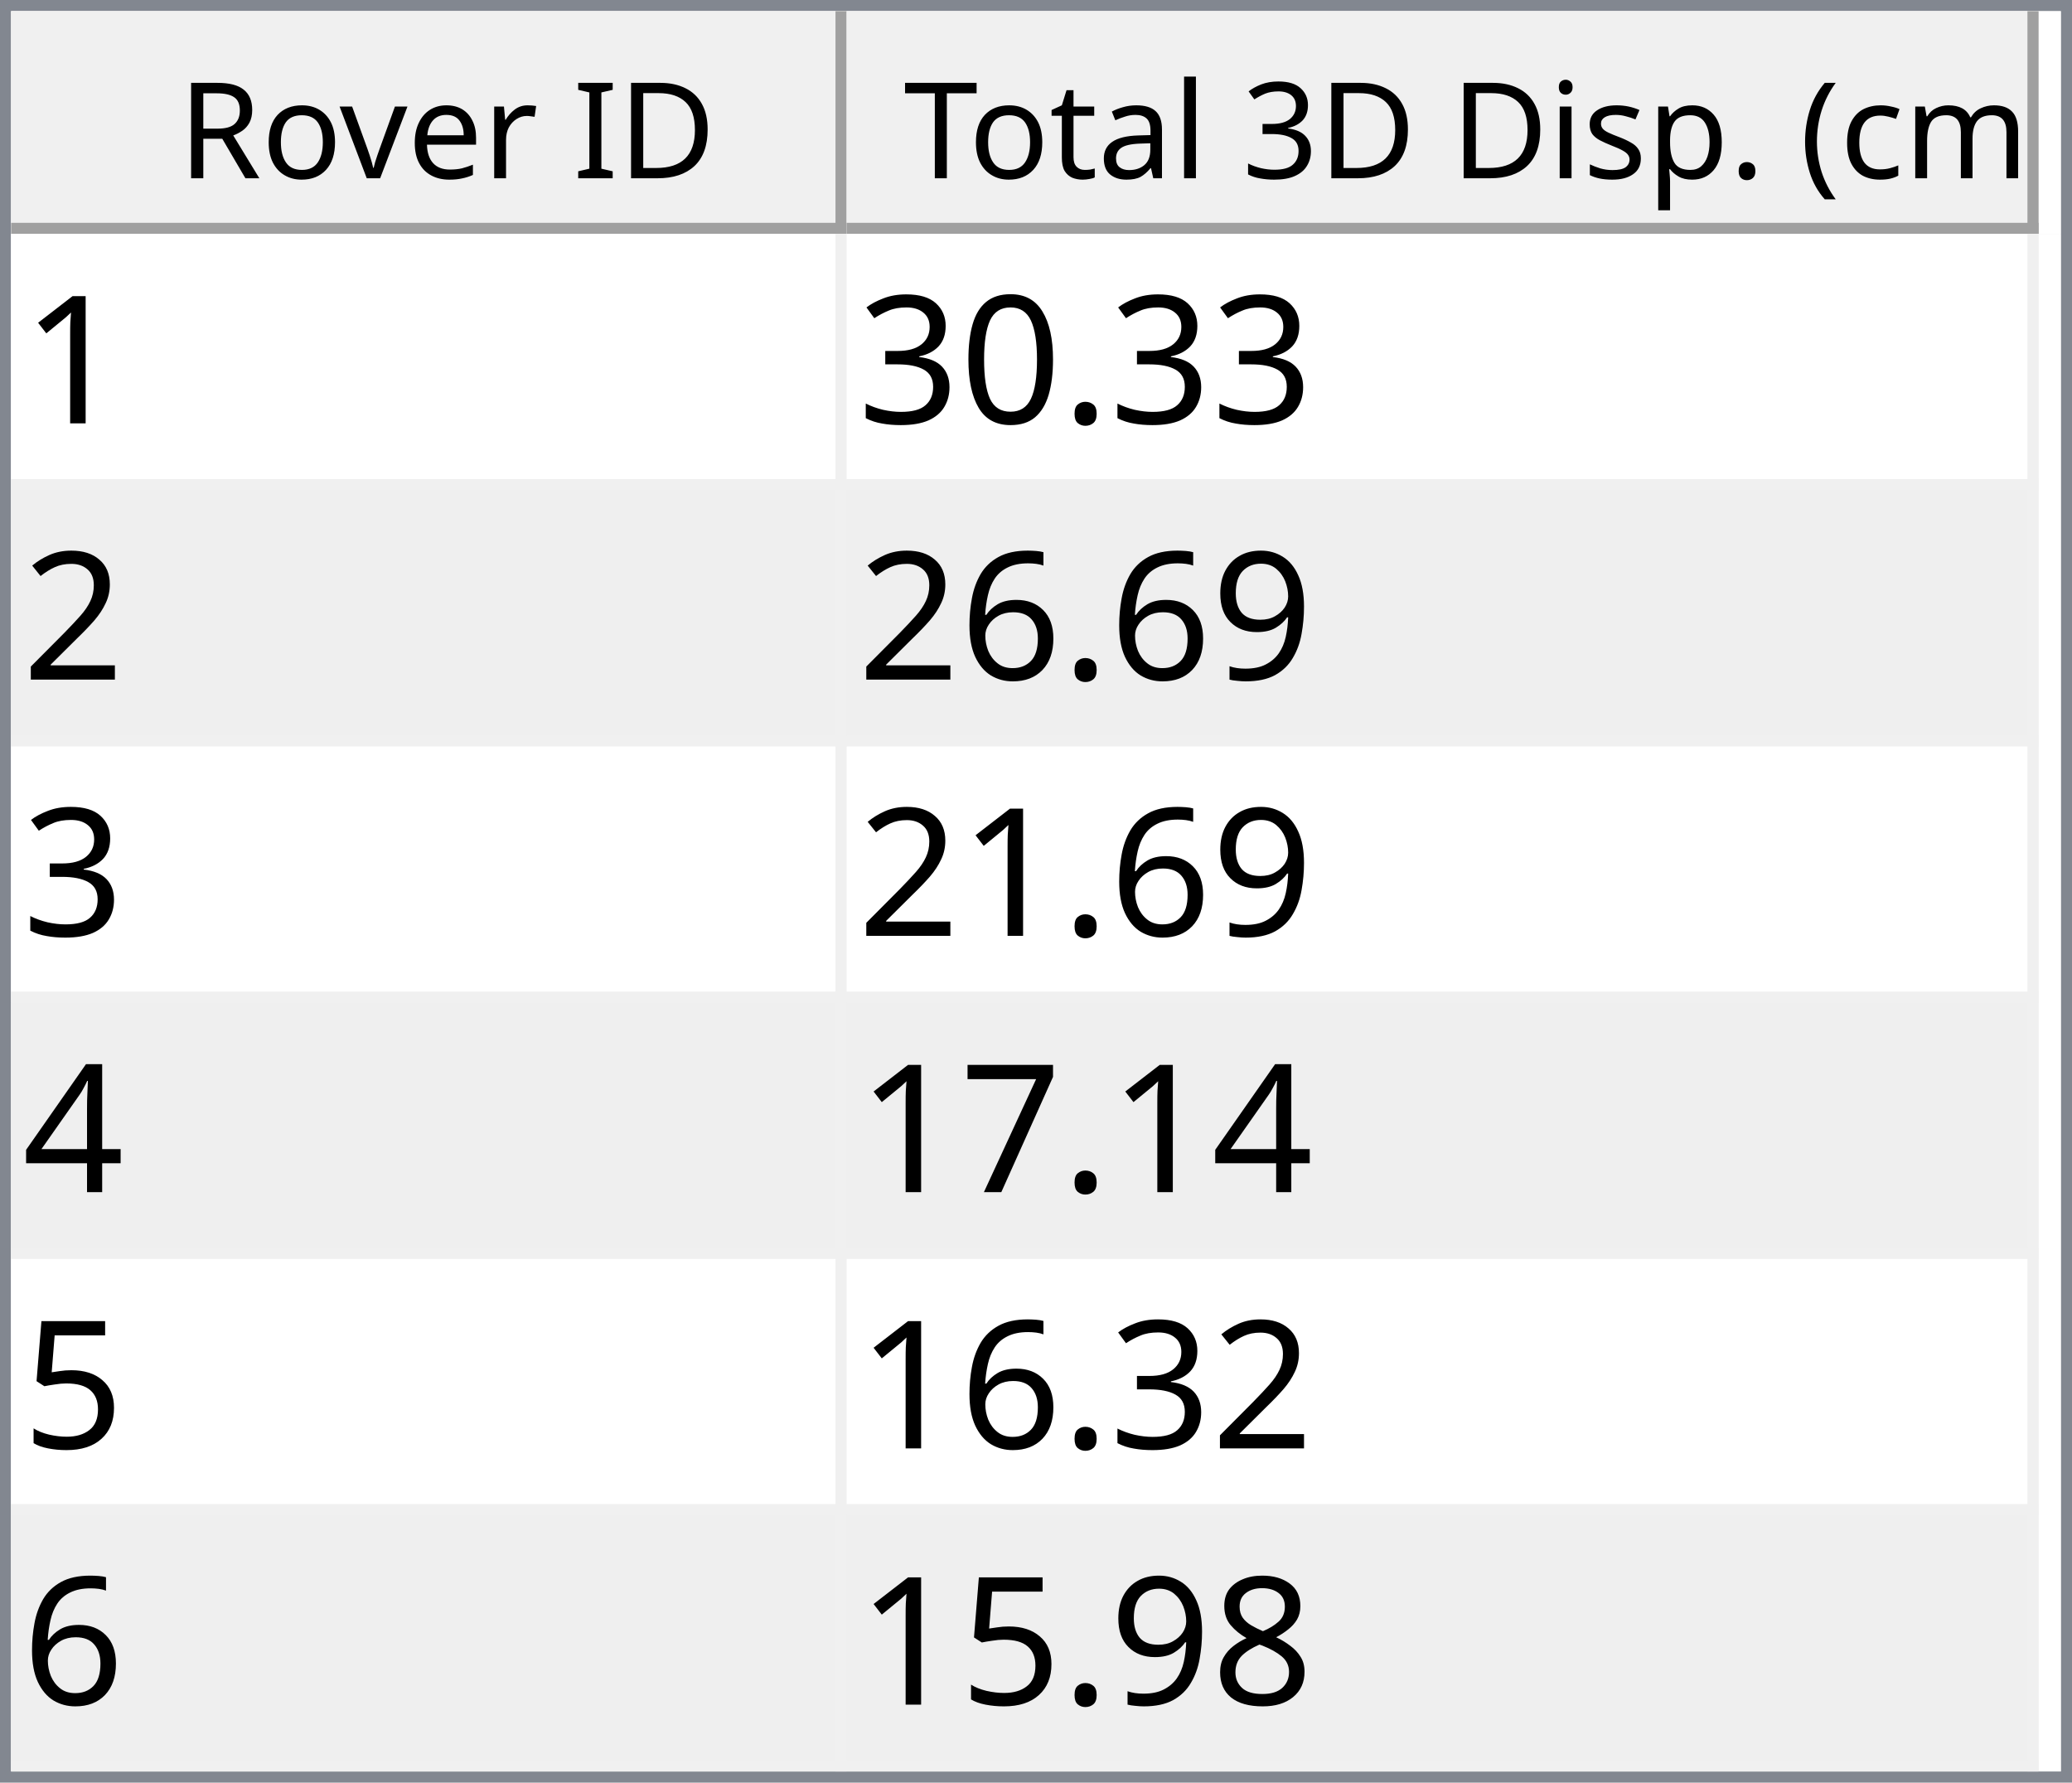
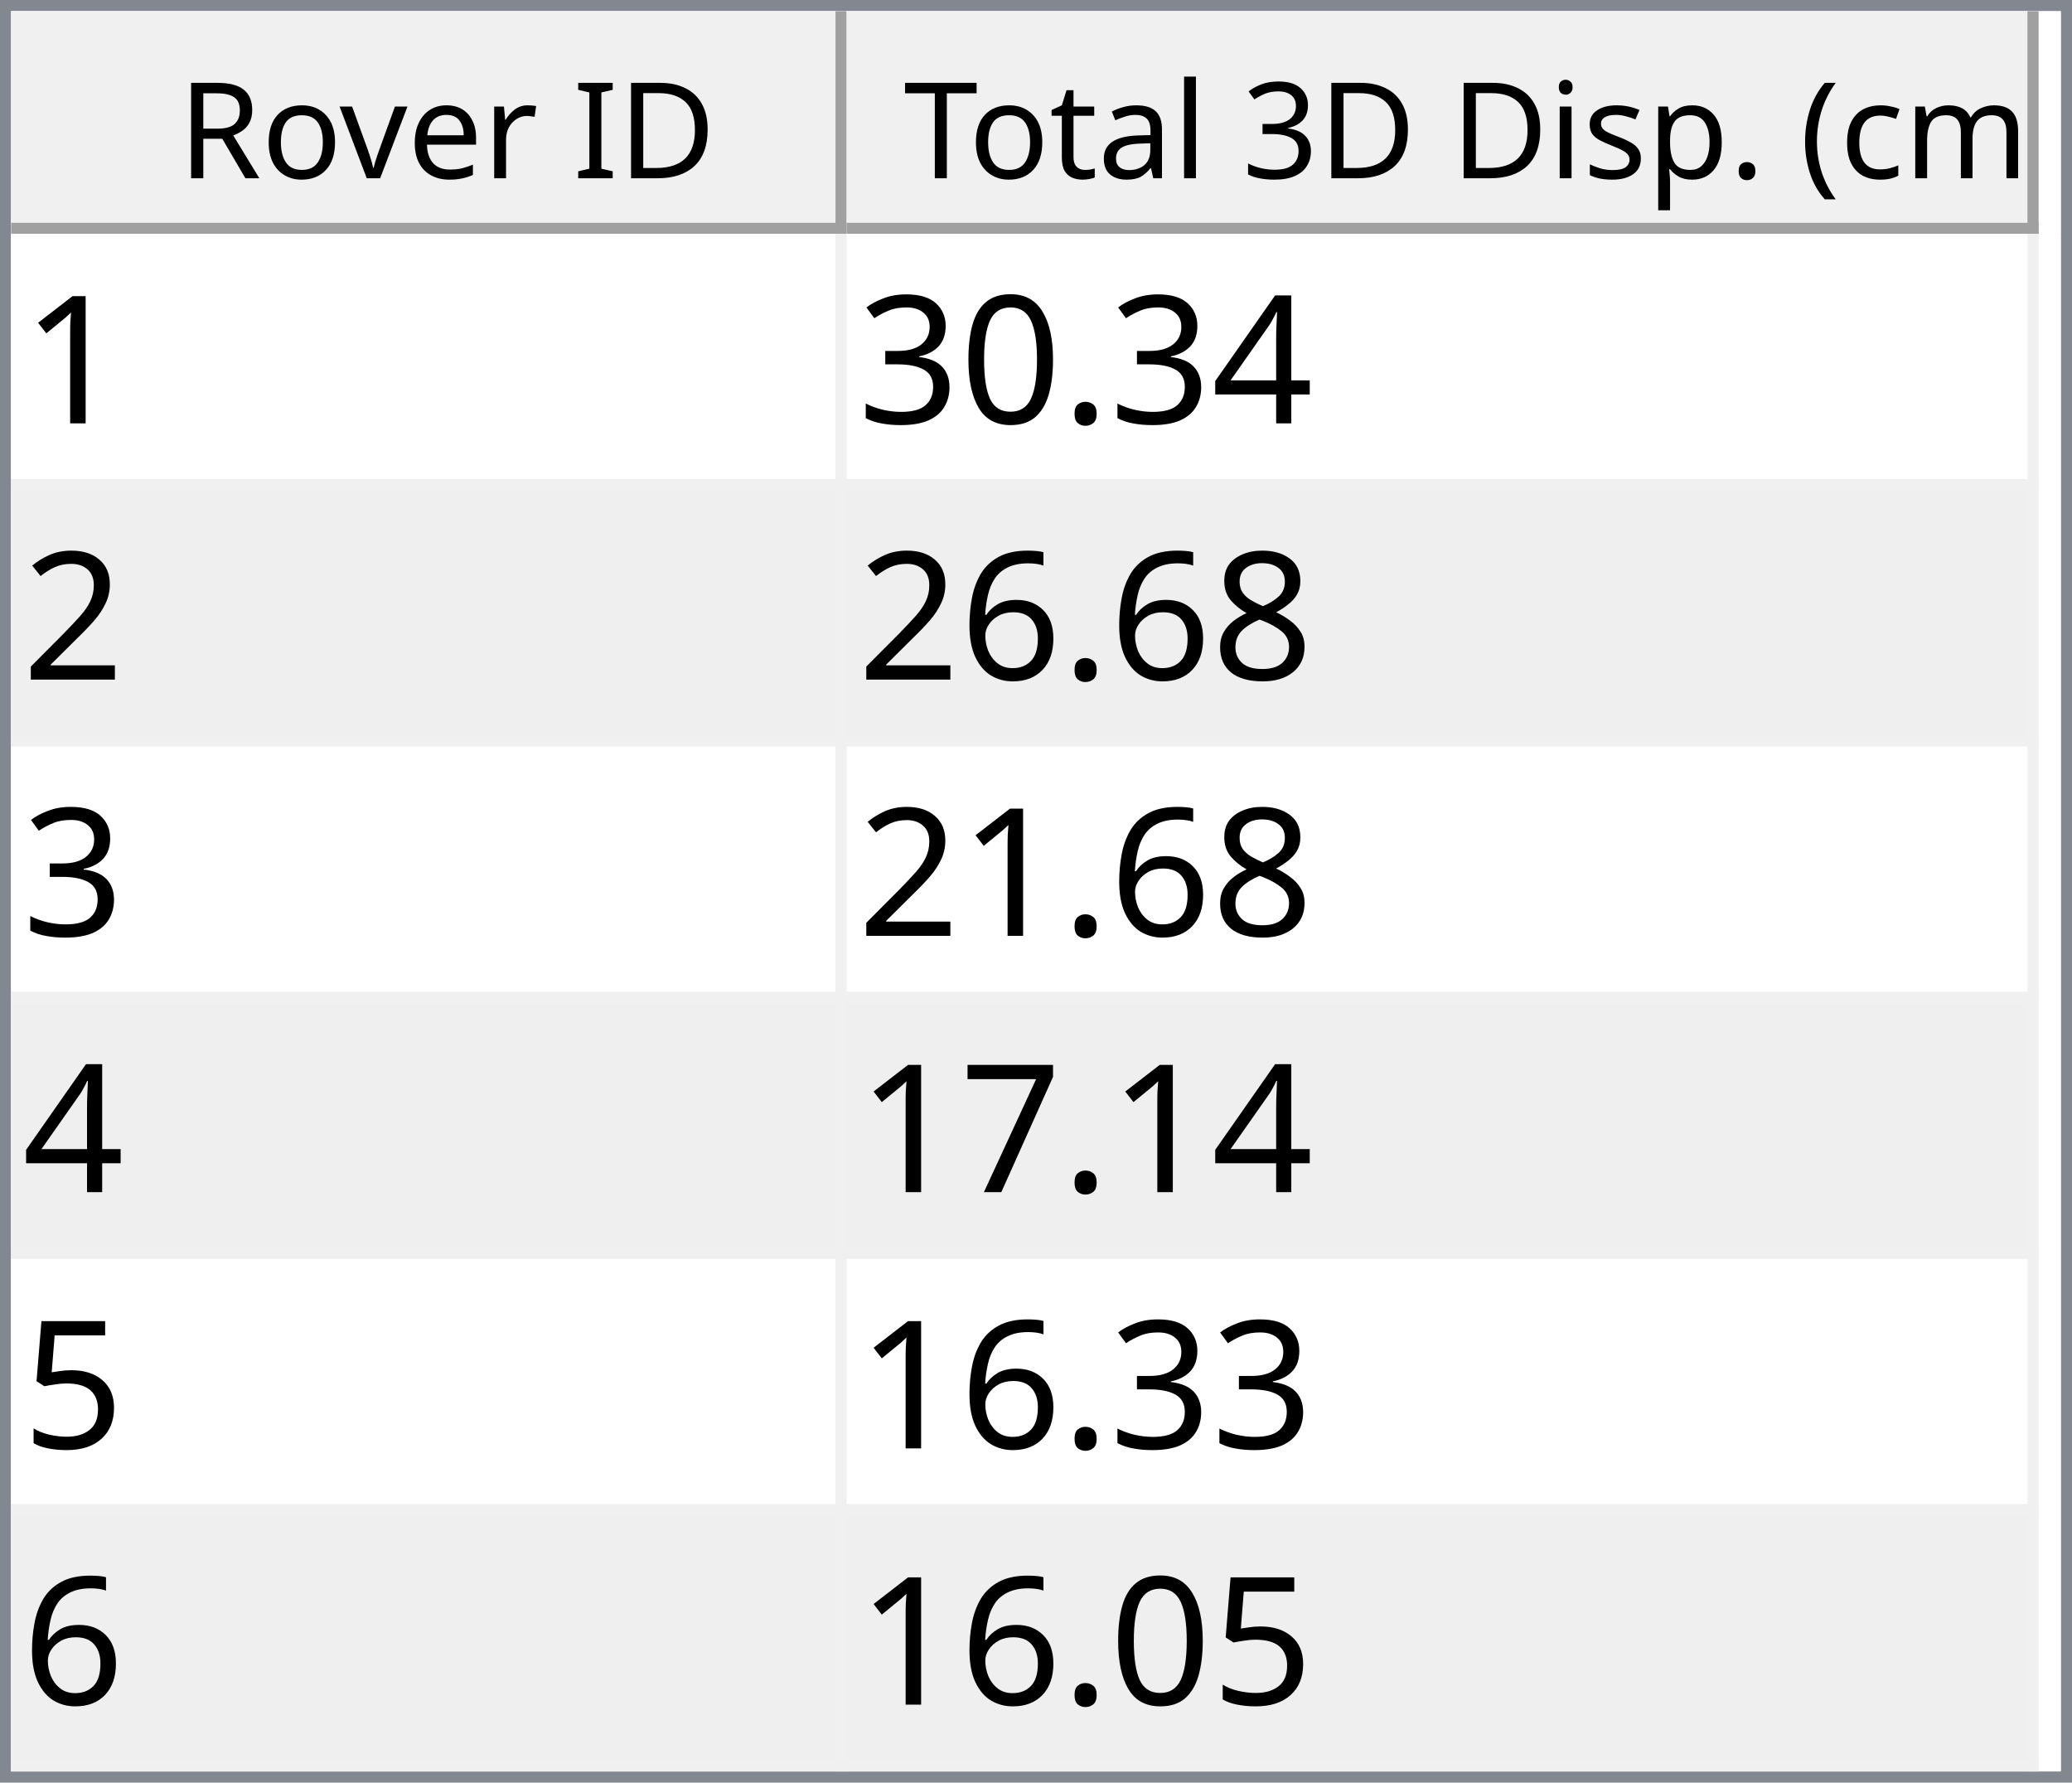
<svg xmlns="http://www.w3.org/2000/svg" style="fill-opacity:1; color-rendering:auto; color-interpolation:auto; text-rendering:auto; stroke:black; stroke-linecap:square; stroke-miterlimit:10; shape-rendering:auto; stroke-opacity:1; fill:black; stroke-dasharray:none; font-weight:normal; stroke-width:1; font-family:'Dialog'; font-style:normal; stroke-linejoin:miter; font-size:12px; stroke-dashoffset:0; image-rendering:auto;" width="186" height="160">
  <defs id="genericDefs" />
  <g>
    <defs id="defs1">
      <clipPath clipPathUnits="userSpaceOnUse" id="clipPath1">
        <path d="M0 0 L186 0 L186 160 L0 160 L0 0 Z" />
      </clipPath>
      <clipPath clipPathUnits="userSpaceOnUse" id="clipPath2">
        <path d="M0 0 L0 160 L186 160 L186 0 Z" />
      </clipPath>
      <clipPath clipPathUnits="userSpaceOnUse" id="clipPath3">
        <path d="M0 0 L0 20 L184 20 L184 0 Z" />
      </clipPath>
      <clipPath clipPathUnits="userSpaceOnUse" id="clipPath4">
        <path d="M0 0 L0 20 L75 20 L75 0 Z" />
      </clipPath>
      <clipPath clipPathUnits="userSpaceOnUse" id="clipPath5">
        <path d="M1 1 L1 19 L74 19 L74 1 Z" />
      </clipPath>
      <clipPath clipPathUnits="userSpaceOnUse" id="clipPath6">
        <path d="M0 0 L0 18 L73 18 L73 0 Z" />
      </clipPath>
      <clipPath clipPathUnits="userSpaceOnUse" id="clipPath7">
        <path d="M-0.5 -0.5 L-0.5 19.5 L74.5 19.5 L74.5 -0.5 Z" />
      </clipPath>
      <clipPath clipPathUnits="userSpaceOnUse" id="clipPath8">
        <path d="M0 0 L0 20 L107 20 L107 0 Z" />
      </clipPath>
      <clipPath clipPathUnits="userSpaceOnUse" id="clipPath9">
        <path d="M1 1 L1 19 L106 19 L106 1 Z" />
      </clipPath>
      <clipPath clipPathUnits="userSpaceOnUse" id="clipPath10">
        <path d="M0 0 L0 18 L105 18 L105 0 Z" />
      </clipPath>
      <clipPath clipPathUnits="userSpaceOnUse" id="clipPath11">
        <path d="M-0.5 -0.5 L-0.5 19.5 L106.5 19.5 L106.5 -0.5 Z" />
      </clipPath>
      <clipPath clipPathUnits="userSpaceOnUse" id="clipPath12">
        <path d="M0 0 L0 138 L184 138 L184 0 Z" />
      </clipPath>
      <clipPath clipPathUnits="userSpaceOnUse" id="clipPath13">
        <path d="M0 0 L0 138 L182 138 L182 0 Z" />
      </clipPath>
      <clipPath clipPathUnits="userSpaceOnUse" id="clipPath14">
        <path d="M-0.5 -0.5 L-0.5 137.5 L181.5 137.5 L181.5 -0.5 Z" />
      </clipPath>
      <clipPath clipPathUnits="userSpaceOnUse" id="clipPath15">
        <path d="M0 0 L0 22 L74 22 L74 0 Z" />
      </clipPath>
      <clipPath clipPathUnits="userSpaceOnUse" id="clipPath16">
        <path d="M0 0 L0 22 L106 22 L106 0 Z" />
      </clipPath>
      <font horiz-adv-x="64.551" id="font1">
        <font-face ascent="107.91" descent="25.098" units-per-em="100" style="font-style:normal; font-family:Segoe UI; font-weight:normal;" />
        <missing-glyph horiz-adv-x="64.551" d="M8.109 0 L8.109 68.266 L56.453 68.266 L56.453 0 L8.109 0 ZM15.328 7.234 L49.219 7.234 L49.219 61.031 L15.328 61.031 L15.328 7.234 Z" />
        <glyph unicode="D" horiz-adv-x="70.117" d="M9.188 0 L9.188 70.016 L28.516 70.016 Q65.531 70.016 65.531 35.891 Q65.531 19.672 55.25 9.836 Q44.969 0 27.734 0 L9.188 0 ZM17.391 62.594 L17.391 7.422 L27.828 7.422 Q41.609 7.422 49.273 14.797 Q56.938 22.172 56.938 35.688 Q56.938 62.594 28.328 62.594 L17.391 62.594 Z" />
        <glyph unicode="I" horiz-adv-x="26.611" d="M17.391 0 L9.188 0 L9.188 70.016 L17.391 70.016 L17.391 0 Z" />
        <glyph unicode=" " horiz-adv-x="27.393" d="" />
        <glyph unicode="r" horiz-adv-x="34.766" d="M34.188 41.891 Q32.078 43.5 28.125 43.5 Q23 43.5 19.555 38.672 Q16.109 33.844 16.109 25.484 L16.109 0 L8.109 0 L8.109 50 L16.109 50 L16.109 39.703 L16.312 39.703 Q18.016 44.969 21.531 47.922 Q25.047 50.875 29.391 50.875 Q32.516 50.875 34.188 50.203 L34.188 41.891 Z" />
        <glyph unicode="e" horiz-adv-x="52.295" d="M48.297 23 L12.984 23 Q13.188 14.656 17.484 10.109 Q21.781 5.562 29.297 5.562 Q37.75 5.562 44.828 11.141 L44.828 3.609 Q38.234 -1.172 27.391 -1.172 Q16.797 -1.172 10.742 5.641 Q4.688 12.453 4.688 24.812 Q4.688 36.469 11.305 43.82 Q17.922 51.172 27.734 51.172 Q37.547 51.172 42.922 44.828 Q48.297 38.484 48.297 27.203 L48.297 23 ZM40.094 29.781 Q40.047 36.719 36.75 40.578 Q33.453 44.438 27.594 44.438 Q21.922 44.438 17.969 40.383 Q14.016 36.328 13.094 29.781 L40.094 29.781 Z" />
        <glyph unicode="v" horiz-adv-x="47.9" d="M47.406 50 L27.484 0 L19.625 0 L0.688 50 L9.469 50 L22.172 13.672 Q23.578 9.672 23.922 6.688 L24.125 6.688 Q24.609 10.453 25.688 13.484 L38.969 50 L47.406 50 Z" />
        <glyph unicode="o" horiz-adv-x="58.594" d="M29 -1.172 Q17.922 -1.172 11.305 5.836 Q4.688 12.844 4.688 24.422 Q4.688 37.016 11.57 44.094 Q18.453 51.172 30.172 51.172 Q41.359 51.172 47.633 44.289 Q53.906 37.406 53.906 25.203 Q53.906 13.234 47.141 6.031 Q40.375 -1.172 29 -1.172 ZM29.594 44.438 Q21.875 44.438 17.383 39.188 Q12.891 33.938 12.891 24.703 Q12.891 15.828 17.43 10.695 Q21.969 5.562 29.594 5.562 Q37.359 5.562 41.531 10.594 Q45.703 15.625 45.703 24.906 Q45.703 34.281 41.531 39.359 Q37.359 44.438 29.594 44.438 Z" />
        <glyph unicode="R" horiz-adv-x="59.814" d="M59.375 0 L49.609 0 L37.891 19.625 Q36.281 22.359 34.766 24.289 Q33.25 26.219 31.664 27.438 Q30.078 28.656 28.25 29.219 Q26.422 29.781 24.125 29.781 L17.391 29.781 L17.391 0 L9.188 0 L9.188 70.016 L30.078 70.016 Q34.672 70.016 38.555 68.867 Q42.438 67.719 45.289 65.375 Q48.141 63.031 49.758 59.547 Q51.375 56.062 51.375 51.375 Q51.375 47.703 50.273 44.656 Q49.172 41.609 47.148 39.211 Q45.125 36.812 42.266 35.133 Q39.406 33.453 35.844 32.516 L35.844 32.328 Q37.594 31.547 38.891 30.547 Q40.188 29.547 41.359 28.18 Q42.531 26.812 43.68 25.078 Q44.828 23.344 46.234 21.047 L59.375 0 ZM17.391 62.594 L17.391 37.203 L28.516 37.203 Q31.594 37.203 34.203 38.133 Q36.812 39.062 38.719 40.797 Q40.625 42.531 41.703 45.047 Q42.781 47.562 42.781 50.688 Q42.781 56.297 39.141 59.445 Q35.5 62.594 28.609 62.594 L17.391 62.594 Z" />
        <glyph unicode=")" horiz-adv-x="30.176" d="M8.297 -15.922 L1.172 -15.922 Q16.406 2.344 16.406 26.812 Q16.406 51.469 1.078 70.016 L8.297 70.016 Q23.531 52.156 23.531 26.703 Q23.531 1.375 8.297 -15.922 Z" />
        <glyph unicode="m" horiz-adv-x="86.133" d="M79.109 0 L71.094 0 L71.094 28.719 Q71.094 37.016 68.531 40.727 Q65.969 44.438 59.906 44.438 Q54.781 44.438 51.195 39.75 Q47.609 35.062 47.609 28.516 L47.609 0 L39.594 0 L39.594 29.688 Q39.594 44.438 28.219 44.438 Q22.953 44.438 19.531 40.016 Q16.109 35.594 16.109 28.516 L16.109 0 L8.109 0 L8.109 50 L16.109 50 L16.109 42.094 L16.312 42.094 Q21.625 51.172 31.844 51.172 Q36.969 51.172 40.773 48.312 Q44.578 45.453 46 40.828 Q51.562 51.172 62.594 51.172 Q79.109 51.172 79.109 30.812 L79.109 0 Z" />
        <glyph unicode="c" horiz-adv-x="46.191" d="M42.188 2.297 Q36.422 -1.172 28.516 -1.172 Q17.828 -1.172 11.258 5.789 Q4.688 12.75 4.688 23.828 Q4.688 36.188 11.766 43.68 Q18.844 51.172 30.672 51.172 Q37.25 51.172 42.281 48.734 L42.281 40.531 Q36.719 44.438 30.375 44.438 Q22.703 44.438 17.797 38.945 Q12.891 33.453 12.891 24.516 Q12.891 15.719 17.508 10.641 Q22.125 5.562 29.891 5.562 Q36.422 5.562 42.188 9.906 L42.188 2.297 Z" />
        <glyph unicode="(" horiz-adv-x="30.176" d="M29.109 -15.922 L21.969 -15.922 Q6.844 1.375 6.844 26.703 Q6.844 52.156 21.969 70.016 L29.203 70.016 Q13.875 51.469 13.875 26.812 Q13.875 2.344 29.109 -15.922 Z" />
        <glyph unicode="." horiz-adv-x="21.68" d="M10.891 -1.078 Q8.641 -1.078 7.055 0.539 Q5.469 2.156 5.469 4.391 Q5.469 6.641 7.055 8.273 Q8.641 9.906 10.891 9.906 Q13.188 9.906 14.797 8.273 Q16.406 6.641 16.406 4.391 Q16.406 2.156 14.797 0.539 Q13.188 -1.078 10.891 -1.078 Z" />
        <glyph unicode="p" horiz-adv-x="58.789" d="M16.312 7.234 L16.109 7.234 L16.109 -23 L8.109 -23 L8.109 50 L16.109 50 L16.109 41.219 L16.312 41.219 Q22.219 51.172 33.594 51.172 Q43.266 51.172 48.688 44.461 Q54.109 37.75 54.109 26.469 Q54.109 13.922 48 6.375 Q41.891 -1.172 31.297 -1.172 Q21.578 -1.172 16.312 7.234 ZM16.109 27.391 L16.109 20.406 Q16.109 14.203 20.141 9.883 Q24.172 5.562 30.375 5.562 Q37.641 5.562 41.773 11.133 Q45.906 16.703 45.906 26.609 Q45.906 34.969 42.047 39.703 Q38.188 44.438 31.594 44.438 Q24.609 44.438 20.359 39.578 Q16.109 34.719 16.109 27.391 Z" />
        <glyph unicode="s" horiz-adv-x="42.432" d="M5.078 1.812 L5.078 10.406 Q11.625 5.562 19.484 5.562 Q30.031 5.562 30.031 12.594 Q30.031 14.594 29.125 15.992 Q28.219 17.391 26.68 18.461 Q25.141 19.531 23.07 20.383 Q21 21.234 18.609 22.172 Q15.281 23.484 12.766 24.828 Q10.25 26.172 8.57 27.859 Q6.891 29.547 6.031 31.695 Q5.172 33.844 5.172 36.719 Q5.172 40.234 6.789 42.945 Q8.406 45.656 11.086 47.484 Q13.766 49.312 17.211 50.242 Q20.656 51.172 24.312 51.172 Q30.812 51.172 35.938 48.922 L35.938 40.828 Q30.422 44.438 23.25 44.438 Q21 44.438 19.195 43.922 Q17.391 43.406 16.094 42.477 Q14.797 41.547 14.086 40.258 Q13.375 38.969 13.375 37.406 Q13.375 35.453 14.086 34.133 Q14.797 32.812 16.164 31.789 Q17.531 30.766 19.484 29.938 Q21.438 29.109 23.922 28.125 Q27.25 26.859 29.883 25.516 Q32.516 24.172 34.375 22.484 Q36.234 20.797 37.234 18.602 Q38.234 16.406 38.234 13.375 Q38.234 9.672 36.602 6.938 Q34.969 4.203 32.234 2.398 Q29.5 0.594 25.93 -0.289 Q22.359 -1.172 18.453 -1.172 Q10.75 -1.172 5.078 1.812 Z" />
        <glyph unicode="i" horiz-adv-x="24.219" d="M12.203 62.703 Q10.062 62.703 8.547 64.164 Q7.031 65.625 7.031 67.875 Q7.031 70.125 8.547 71.609 Q10.062 73.094 12.203 73.094 Q14.406 73.094 15.945 71.609 Q17.484 70.125 17.484 67.875 Q17.484 65.719 15.945 64.211 Q14.406 62.703 12.203 62.703 ZM16.109 0 L8.109 0 L8.109 50 L16.109 50 L16.109 0 Z" />
        <glyph unicode="3" horiz-adv-x="53.906" d="M46.531 19.828 Q46.531 15.094 44.75 11.211 Q42.969 7.328 39.719 4.57 Q36.469 1.812 31.93 0.297 Q27.391 -1.219 21.922 -1.219 Q11.922 -1.219 6 2.594 L6 11.188 Q13.094 5.609 22.219 5.609 Q25.875 5.609 28.828 6.539 Q31.781 7.469 33.906 9.227 Q36.031 10.984 37.18 13.477 Q38.328 15.969 38.328 19.094 Q38.328 32.812 18.797 32.812 L12.984 32.812 L12.984 39.594 L18.5 39.594 Q35.797 39.594 35.797 52.484 Q35.797 64.406 22.609 64.406 Q15.188 64.406 8.688 59.422 L8.688 67.188 Q15.375 71.188 24.609 71.188 Q29 71.188 32.57 69.969 Q36.141 68.75 38.68 66.555 Q41.219 64.359 42.609 61.281 Q44 58.203 44 54.5 Q44 40.672 30.031 36.719 L30.031 36.531 Q33.594 36.141 36.625 34.797 Q39.656 33.453 41.852 31.305 Q44.047 29.156 45.289 26.25 Q46.531 23.344 46.531 19.828 Z" />
        <glyph unicode="l" horiz-adv-x="24.219" d="M16.109 0 L8.109 0 L8.109 74.031 L16.109 74.031 L16.109 0 Z" />
        <glyph unicode="a" horiz-adv-x="50.879" d="M43.891 0 L35.891 0 L35.891 7.812 L35.688 7.812 Q30.469 -1.172 20.312 -1.172 Q12.844 -1.172 8.617 2.781 Q4.391 6.734 4.391 13.281 Q4.391 27.297 20.906 29.594 L35.891 31.688 Q35.891 44.438 25.594 44.438 Q16.547 44.438 9.281 38.281 L9.281 46.484 Q16.656 51.172 26.266 51.172 Q43.891 51.172 43.891 32.516 L43.891 0 ZM35.891 25.297 L23.828 23.641 Q18.266 22.859 15.43 20.875 Q12.594 18.891 12.594 13.875 Q12.594 10.203 15.211 7.883 Q17.828 5.562 22.172 5.562 Q28.125 5.562 32.008 9.742 Q35.891 13.922 35.891 20.312 L35.891 25.297 Z" />
        <glyph unicode="t" horiz-adv-x="33.887" d="M31.297 0.484 Q28.469 -1.078 23.828 -1.078 Q10.688 -1.078 10.688 13.578 L10.688 43.172 L2.094 43.172 L2.094 50 L10.688 50 L10.688 62.203 L18.703 64.797 L18.703 50 L31.297 50 L31.297 43.172 L18.703 43.172 L18.703 14.984 Q18.703 9.969 20.414 7.82 Q22.125 5.672 26.078 5.672 Q29.109 5.672 31.297 7.328 L31.297 0.484 Z" />
        <glyph unicode="T" horiz-adv-x="52.393" d="M50.594 62.594 L30.375 62.594 L30.375 0 L22.172 0 L22.172 62.594 L2 62.594 L2 70.016 L50.594 70.016 L50.594 62.594 Z" />
      </font>
      <font horiz-adv-x="75.0" id="font2">
        <font-face ascent="100.537" descent="21.973" units-per-em="100" style="font-style:normal; font-family:sans-serif; font-weight:normal;" />
        <missing-glyph horiz-adv-x="75.0" d="M12.5 0 L12.5 62.5 L62.5 62.5 L62.5 0 L12.5 0 ZM14.062 1.562 L60.938 1.562 L60.938 60.938 L14.062 60.938 L14.062 1.562 Z" />
        <glyph unicode="1" horiz-adv-x="55.615" d="M37.25 0 L28.469 0 L28.469 56 Q25.297 52.984 20.141 49.953 Q14.984 46.922 10.891 45.406 L10.891 53.906 Q18.266 57.375 23.781 62.305 Q29.297 67.234 31.594 71.875 L37.25 71.875 L37.25 0 Z" />
+         <glyph unicode="4" horiz-adv-x="55.615" d="M32.328 0 L32.328 17.141 L1.266 17.141 L1.266 25.203 L33.938 71.578 L41.109 71.578 L41.109 25.203 L50.781 25.203 L50.781 17.141 L41.109 17.141 L41.109 0 L32.328 0 ZM32.328 25.203 L32.328 57.469 L9.906 25.203 L32.328 25.203 Z" />
        <glyph unicode="." horiz-adv-x="27.783" d="M9.078 0 L9.078 10.016 L19.094 10.016 L19.094 0 L9.078 0 Z" />
        <glyph unicode="0" horiz-adv-x="55.615" d="M4.156 35.297 Q4.156 48 6.766 55.742 Q9.375 63.484 14.523 67.68 Q19.672 71.875 27.484 71.875 Q33.25 71.875 37.594 69.555 Q41.938 67.234 44.773 62.867 Q47.609 58.5 49.219 52.227 Q50.828 45.953 50.828 35.297 Q50.828 22.703 48.242 14.969 Q45.656 7.234 40.508 3.008 Q35.359 -1.219 27.484 -1.219 Q17.141 -1.219 11.234 6.203 Q4.156 15.141 4.156 35.297 ZM13.188 35.297 Q13.188 17.672 17.312 11.836 Q21.438 6 27.484 6 Q33.547 6 37.672 11.859 Q41.797 17.719 41.797 35.297 Q41.797 52.984 37.672 58.789 Q33.547 64.594 27.391 64.594 Q21.344 64.594 17.719 59.469 Q13.188 52.938 13.188 35.297 Z" />
        <glyph unicode="3" horiz-adv-x="55.615" d="M4.203 18.891 L12.984 20.062 Q14.5 12.594 18.141 9.297 Q21.781 6 27 6 Q33.203 6 37.477 10.297 Q41.75 14.594 41.75 20.953 Q41.75 27 37.797 30.93 Q33.844 34.859 27.734 34.859 Q25.25 34.859 21.531 33.891 L22.516 41.609 Q23.391 41.5 23.922 41.5 Q29.547 41.5 34.039 44.43 Q38.531 47.359 38.531 53.469 Q38.531 58.297 35.258 61.477 Q31.984 64.656 26.812 64.656 Q21.688 64.656 18.266 61.43 Q14.844 58.203 13.875 51.766 L5.078 53.328 Q6.688 62.156 12.398 67.016 Q18.109 71.875 26.609 71.875 Q32.469 71.875 37.398 69.359 Q42.328 66.844 44.945 62.5 Q47.562 58.156 47.562 53.266 Q47.562 48.641 45.07 44.828 Q42.578 41.016 37.703 38.766 Q44.047 37.312 47.562 32.695 Q51.078 28.078 51.078 21.141 Q51.078 11.766 44.242 5.25 Q37.406 -1.266 26.953 -1.266 Q17.531 -1.266 11.305 4.352 Q5.078 9.969 4.203 18.891 Z" />
        <glyph unicode="2" horiz-adv-x="55.615" d="M50.344 8.453 L50.344 0 L3.031 0 Q2.938 3.172 4.047 6.109 Q5.859 10.938 9.836 15.625 Q13.812 20.312 21.344 26.469 Q33.016 36.031 37.117 41.625 Q41.219 47.219 41.219 52.203 Q41.219 57.422 37.477 61.008 Q33.734 64.594 27.734 64.594 Q21.391 64.594 17.578 60.789 Q13.766 56.984 13.719 50.25 L4.688 51.172 Q5.609 61.281 11.664 66.578 Q17.719 71.875 27.938 71.875 Q38.234 71.875 44.242 66.164 Q50.25 60.453 50.25 52 Q50.25 47.703 48.492 43.555 Q46.734 39.406 42.656 34.812 Q38.578 30.219 29.109 22.219 Q21.188 15.578 18.945 13.211 Q16.703 10.844 15.234 8.453 L50.344 8.453 Z" />
-         <glyph unicode="9" horiz-adv-x="55.615" d="M5.469 16.547 L13.922 17.328 Q14.984 11.375 18.016 8.688 Q21.047 6 25.781 6 Q29.828 6 32.883 7.859 Q35.938 9.719 37.891 12.82 Q39.844 15.922 41.164 21.195 Q42.484 26.469 42.484 31.938 Q42.484 32.516 42.438 33.688 Q39.797 29.5 35.234 26.883 Q30.672 24.266 25.344 24.266 Q16.453 24.266 10.305 30.711 Q4.156 37.156 4.156 47.703 Q4.156 58.594 10.578 65.234 Q17 71.875 26.656 71.875 Q33.641 71.875 39.43 68.117 Q45.219 64.359 48.219 57.398 Q51.219 50.438 51.219 37.25 Q51.219 23.531 48.242 15.406 Q45.266 7.281 39.383 3.031 Q33.5 -1.219 25.594 -1.219 Q17.188 -1.219 11.867 3.445 Q6.547 8.109 5.469 16.547 ZM41.453 48.141 Q41.453 55.719 37.43 60.156 Q33.406 64.594 27.734 64.594 Q21.875 64.594 17.531 59.812 Q13.188 55.031 13.188 47.406 Q13.188 40.578 17.312 36.305 Q21.438 32.031 27.484 32.031 Q33.594 32.031 37.523 36.305 Q41.453 40.578 41.453 48.141 Z" />
+         <glyph unicode="8" horiz-adv-x="55.615" d="M17.672 38.812 Q12.203 40.828 9.57 44.539 Q6.938 48.25 6.938 53.422 Q6.938 61.234 12.555 66.555 Q18.172 71.875 27.484 71.875 Q36.859 71.875 42.578 66.43 Q48.297 60.984 48.297 53.172 Q48.297 48.188 45.68 44.508 Q43.062 40.828 37.75 38.812 Q44.344 36.672 47.781 31.883 Q51.219 27.094 51.219 20.453 Q51.219 11.281 44.727 5.031 Q38.234 -1.219 27.641 -1.219 Q17.047 -1.219 10.547 5.055 Q4.047 11.328 4.047 20.703 Q4.047 27.688 7.594 32.398 Q11.141 37.109 17.672 38.812 ZM15.922 53.719 Q15.922 48.641 19.195 45.414 Q22.469 42.188 27.688 42.188 Q32.766 42.188 36.016 45.383 Q39.266 48.578 39.266 53.219 Q39.266 58.062 35.914 61.359 Q32.562 64.656 27.594 64.656 Q22.562 64.656 19.242 61.43 Q15.922 58.203 15.922 53.719 ZM13.094 20.656 Q13.094 16.891 14.875 13.375 Q16.656 9.859 20.172 7.93 Q23.688 6 27.734 6 Q34.031 6 38.133 10.055 Q42.234 14.109 42.234 20.359 Q42.234 26.703 38.016 30.859 Q33.797 35.016 27.438 35.016 Q21.234 35.016 17.164 30.914 Q13.094 26.812 13.094 20.656 Z" />
        <glyph unicode="6" horiz-adv-x="55.615" d="M49.75 54.047 L41.016 53.375 Q39.844 58.547 37.703 60.891 Q34.125 64.656 28.906 64.656 Q24.703 64.656 21.531 62.312 Q17.391 59.281 14.992 53.469 Q12.594 47.656 12.5 36.922 Q15.672 41.75 20.266 44.094 Q24.859 46.438 29.891 46.438 Q38.672 46.438 44.852 39.969 Q51.031 33.5 51.031 23.25 Q51.031 16.5 48.125 10.719 Q45.219 4.938 40.141 1.859 Q35.062 -1.219 28.609 -1.219 Q17.625 -1.219 10.695 6.859 Q3.766 14.938 3.766 33.5 Q3.766 54.25 11.422 63.672 Q18.109 71.875 29.438 71.875 Q37.891 71.875 43.289 67.141 Q48.688 62.406 49.75 54.047 ZM13.875 23.188 Q13.875 18.656 15.797 14.508 Q17.719 10.359 21.188 8.18 Q24.656 6 28.469 6 Q34.031 6 38.039 10.492 Q42.047 14.984 42.047 22.703 Q42.047 30.125 38.086 34.398 Q34.125 38.672 28.125 38.672 Q22.172 38.672 18.023 34.398 Q13.875 30.125 13.875 23.188 Z" />
-         <glyph unicode="4" horiz-adv-x="55.615" d="M32.328 0 L32.328 17.141 L1.266 17.141 L1.266 25.203 L33.938 71.578 L41.109 71.578 L41.109 25.203 L50.781 25.203 L50.781 17.141 L41.109 17.141 L41.109 0 L32.328 0 ZM32.328 25.203 L32.328 57.469 L9.906 25.203 L32.328 25.203 Z" />
        <glyph unicode="7" horiz-adv-x="55.615" d="M4.734 62.203 L4.734 70.656 L51.078 70.656 L51.078 63.812 Q44.234 56.547 37.523 44.484 Q30.812 32.422 27.156 19.672 Q24.516 10.688 23.781 0 L14.75 0 Q14.891 8.453 18.062 20.414 Q21.234 32.375 27.172 43.484 Q33.109 54.594 39.797 62.203 L4.734 62.203 Z" />
        <glyph unicode="5" horiz-adv-x="55.615" d="M4.156 18.75 L13.375 19.531 Q14.406 12.797 18.141 9.398 Q21.875 6 27.156 6 Q33.5 6 37.891 10.789 Q42.281 15.578 42.281 23.484 Q42.281 31 38.062 35.352 Q33.844 39.703 27 39.703 Q22.75 39.703 19.336 37.773 Q15.922 35.844 13.969 32.766 L5.719 33.844 L12.641 70.609 L48.25 70.609 L48.25 62.203 L19.672 62.203 L15.828 42.969 Q22.266 47.469 29.344 47.469 Q38.719 47.469 45.164 40.969 Q51.609 34.469 51.609 24.266 Q51.609 14.547 45.953 7.469 Q39.062 -1.219 27.156 -1.219 Q17.391 -1.219 11.211 4.25 Q5.031 9.719 4.156 18.75 Z" />
-         <glyph unicode="8" horiz-adv-x="55.615" d="M17.672 38.812 Q12.203 40.828 9.57 44.539 Q6.938 48.25 6.938 53.422 Q6.938 61.234 12.555 66.555 Q18.172 71.875 27.484 71.875 Q36.859 71.875 42.578 66.43 Q48.297 60.984 48.297 53.172 Q48.297 48.188 45.68 44.508 Q43.062 40.828 37.75 38.812 Q44.344 36.672 47.781 31.883 Q51.219 27.094 51.219 20.453 Q51.219 11.281 44.727 5.031 Q38.234 -1.219 27.641 -1.219 Q17.047 -1.219 10.547 5.055 Q4.047 11.328 4.047 20.703 Q4.047 27.688 7.594 32.398 Q11.141 37.109 17.672 38.812 ZM15.922 53.719 Q15.922 48.641 19.195 45.414 Q22.469 42.188 27.688 42.188 Q32.766 42.188 36.016 45.383 Q39.266 48.578 39.266 53.219 Q39.266 58.062 35.914 61.359 Q32.562 64.656 27.594 64.656 Q22.562 64.656 19.242 61.43 Q15.922 58.203 15.922 53.719 ZM13.094 20.656 Q13.094 16.891 14.875 13.375 Q16.656 9.859 20.172 7.93 Q23.688 6 27.734 6 Q34.031 6 38.133 10.055 Q42.234 14.109 42.234 20.359 Q42.234 26.703 38.016 30.859 Q33.797 35.016 27.438 35.016 Q21.234 35.016 17.164 30.914 Q13.094 26.812 13.094 20.656 Z" />
      </font>
    </defs>
    <g style="fill:white; stroke:white;">
      <rect x="0" y="0" width="186" style="clip-path:url(#clipPath1); stroke:none;" height="160" />
    </g>
    <g style="fill:white; text-rendering:optimizeSpeed; color-rendering:optimizeSpeed; image-rendering:optimizeSpeed; shape-rendering:crispEdges; stroke:white; color-interpolation:sRGB;">
      <rect x="0" width="186" height="160" y="0" style="stroke:none;" />
      <path style="stroke:none;" d="M0 160 L186 160 L186 0 L0 0 Z" />
    </g>
    <g style="fill:rgb(240,240,240); font-family:'Segoe UI'; stroke:rgb(240,240,240);">
      <rect x="0" y="0" width="186" style="clip-path:url(#clipPath2); stroke:none;" height="160" />
    </g>
    <g style="fill:rgb(130,135,144); font-family:'Segoe UI'; stroke:rgb(130,135,144);">
      <path d="M0 0 L186 0 L186 160 L0 160 L0 0 ZM1 1 L185 1 L185 159 L1 159 L1 1 Z" style="fill-rule:evenodd; clip-path:url(#clipPath2); stroke:none;" />
    </g>
    <g style="fill:white; font-family:'Segoe UI'; stroke:white;" transform="translate(1,1)">
      <rect x="0" y="0" width="184" style="clip-path:url(#clipPath3); stroke:none;" height="20" />
    </g>
    <g style="fill:rgb(240,240,240); font-family:'Segoe UI'; stroke:rgb(240,240,240);" transform="translate(1,1)">
      <rect x="0" y="0" width="75" style="clip-path:url(#clipPath4); stroke:none;" height="20" />
    </g>
    <g style="font-family:'Segoe UI';" transform="translate(2,2)">
      <text x="14" xml:space="preserve" y="14" style="clip-path:url(#clipPath6); stroke:none;">Rover ID</text>
    </g>
    <g style="fill:rgb(160,160,160); font-family:'Segoe UI'; stroke:rgb(160,160,160); stroke-linejoin:bevel;" transform="translate(1.5,1.5)">
      <line x1="74" x2="74" y1="0" style="fill:none; clip-path:url(#clipPath7);" y2="19" />
    </g>
    <g style="fill:rgb(160,160,160); font-family:'Segoe UI'; stroke:rgb(160,160,160); stroke-linejoin:bevel;" transform="matrix(1,0,0,1,1,1) translate(0.5,0.5)">
      <line x1="0" x2="74" y1="19" style="fill:none; clip-path:url(#clipPath7);" y2="19" />
    </g>
    <g style="fill:rgb(240,240,240); font-family:'Segoe UI'; stroke:rgb(240,240,240);" transform="translate(76,1)">
      <rect x="0" y="0" width="107" style="clip-path:url(#clipPath8); stroke:none;" height="20" />
    </g>
    <g style="font-family:'Segoe UI';" transform="translate(77,2)">
      <text x="1" xml:space="preserve" y="14" style="clip-path:url(#clipPath10); stroke:none;"> Total 3D Disp. (cm)</text>
    </g>
    <g style="fill:rgb(160,160,160); font-family:'Segoe UI'; stroke:rgb(160,160,160); stroke-linejoin:bevel;" transform="translate(76.5,1.5)">
      <line x1="106" x2="106" y1="0" style="fill:none; clip-path:url(#clipPath11);" y2="19" />
    </g>
    <g style="fill:rgb(160,160,160); font-family:'Segoe UI'; stroke:rgb(160,160,160); stroke-linejoin:bevel;" transform="matrix(1,0,0,1,76,1) translate(0.5,0.5)">
      <line x1="0" x2="106" y1="19" style="fill:none; clip-path:url(#clipPath11);" y2="19" />
    </g>
    <g style="fill:white; font-family:'Segoe UI'; stroke:white;" transform="translate(1,21)">
      <rect x="0" y="0" width="184" style="clip-path:url(#clipPath12); stroke:none;" height="138" />
    </g>
    <g style="fill:rgb(240,240,240); font-size:16px; font-family:sans-serif; stroke:rgb(240,240,240);" transform="translate(1,21)">
      <rect x="0" y="0" width="182" style="clip-path:url(#clipPath13); stroke:none;" height="138" />
      <line transform="translate(0.5,0.5)" x1="0" x2="181" y1="22" style="clip-path:url(#clipPath14); fill:none; stroke-linejoin:bevel;" y2="22" />
    </g>
    <g transform="matrix(1,0,0,1,1,21) translate(0.5,0.5)" style="fill:rgb(240,240,240); font-size:16px; font-family:sans-serif; stroke:rgb(240,240,240); stroke-linejoin:bevel;">
      <line x1="0" x2="181" y1="45" style="fill:none; clip-path:url(#clipPath14);" y2="45" />
    </g>
    <g transform="matrix(1,0,0,1,1,21) translate(0.5,0.5)" style="fill:rgb(240,240,240); font-size:16px; font-family:sans-serif; stroke:rgb(240,240,240); stroke-linejoin:bevel;">
      <line x1="0" x2="181" y1="68" style="fill:none; clip-path:url(#clipPath14);" y2="68" />
    </g>
    <g transform="matrix(1,0,0,1,1,21) translate(0.5,0.5)" style="fill:rgb(240,240,240); font-size:16px; font-family:sans-serif; stroke:rgb(240,240,240); stroke-linejoin:bevel;">
      <line x1="0" x2="181" y1="91" style="fill:none; clip-path:url(#clipPath14);" y2="91" />
    </g>
    <g transform="matrix(1,0,0,1,1,21) translate(0.5,0.5)" style="fill:rgb(240,240,240); font-size:16px; font-family:sans-serif; stroke:rgb(240,240,240); stroke-linejoin:bevel;">
      <line x1="0" x2="181" y1="114" style="fill:none; clip-path:url(#clipPath14);" y2="114" />
    </g>
    <g transform="matrix(1,0,0,1,1,21) translate(0.5,0.5)" style="fill:rgb(240,240,240); font-size:16px; font-family:sans-serif; stroke:rgb(240,240,240); stroke-linejoin:bevel;">
      <line x1="0" x2="181" y1="137" style="fill:none; clip-path:url(#clipPath14);" y2="137" />
    </g>
    <g transform="matrix(1,0,0,1,1,21) translate(0.5,0.5)" style="fill:rgb(240,240,240); font-size:16px; font-family:sans-serif; stroke:rgb(240,240,240); stroke-linejoin:bevel;">
      <line x1="74" x2="74" y1="0" style="fill:none; clip-path:url(#clipPath14);" y2="137" />
    </g>
    <g transform="matrix(1,0,0,1,1,21) translate(0.5,0.5)" style="fill:rgb(240,240,240); font-size:16px; font-family:sans-serif; stroke:rgb(240,240,240); stroke-linejoin:bevel;">
      <line x1="181" x2="181" y1="0" style="fill:none; clip-path:url(#clipPath14);" y2="137" />
    </g>
    <g style="fill:white; font-size:16px; font-family:sans-serif; stroke:white;" transform="matrix(1,0,0,1,1,21)">
      <rect x="0" y="0" width="74" style="clip-path:url(#clipPath15); stroke:none;" height="22" />
      <text x="1" y="17" style="fill:black; clip-path:url(#clipPath15); stroke:none;" xml:space="preserve">1</text>
    </g>
    <g style="fill:white; font-size:16px; font-family:sans-serif; stroke:white;" transform="matrix(1,0,0,1,1,21) translate(75,0)">
      <rect x="0" y="0" width="106" style="clip-path:url(#clipPath16); stroke:none;" height="22" />
-       <text x="1" y="17" style="fill:black; clip-path:url(#clipPath16); stroke:none;" xml:space="preserve">30.33</text>
+       <text x="1" y="17" style="fill:black; clip-path:url(#clipPath16); stroke:none;" xml:space="preserve">30.34</text>
    </g>
    <g style="fill:rgb(239,239,239); font-size:16px; font-family:sans-serif; stroke:rgb(239,239,239);" transform="matrix(1,0,0,1,1,21) translate(0,23)">
      <rect x="0" y="0" width="74" style="clip-path:url(#clipPath15); stroke:none;" height="22" />
      <text x="1" y="17" style="fill:black; clip-path:url(#clipPath15); stroke:none;" xml:space="preserve">2</text>
    </g>
    <g style="fill:rgb(239,239,239); font-size:16px; font-family:sans-serif; stroke:rgb(239,239,239);" transform="matrix(1,0,0,1,1,21) translate(75,23)">
      <rect x="0" y="0" width="106" style="clip-path:url(#clipPath16); stroke:none;" height="22" />
-       <text x="1" y="17" style="fill:black; clip-path:url(#clipPath16); stroke:none;" xml:space="preserve">26.69</text>
+       <text x="1" y="17" style="fill:black; clip-path:url(#clipPath16); stroke:none;" xml:space="preserve">26.68</text>
    </g>
    <g style="fill:white; font-size:16px; font-family:sans-serif; stroke:white;" transform="matrix(1,0,0,1,1,21) translate(0,46)">
      <rect x="0" y="0" width="74" style="clip-path:url(#clipPath15); stroke:none;" height="22" />
      <text x="1" y="17" style="fill:black; clip-path:url(#clipPath15); stroke:none;" xml:space="preserve">3</text>
    </g>
    <g style="fill:white; font-size:16px; font-family:sans-serif; stroke:white;" transform="matrix(1,0,0,1,1,21) translate(75,46)">
      <rect x="0" y="0" width="106" style="clip-path:url(#clipPath16); stroke:none;" height="22" />
-       <text x="1" y="17" style="fill:black; clip-path:url(#clipPath16); stroke:none;" xml:space="preserve">21.69</text>
+       <text x="1" y="17" style="fill:black; clip-path:url(#clipPath16); stroke:none;" xml:space="preserve">21.68</text>
    </g>
    <g style="fill:rgb(239,239,239); font-size:16px; font-family:sans-serif; stroke:rgb(239,239,239);" transform="matrix(1,0,0,1,1,21) translate(0,69)">
      <rect x="0" y="0" width="74" style="clip-path:url(#clipPath15); stroke:none;" height="22" />
      <text x="1" y="17" style="fill:black; clip-path:url(#clipPath15); stroke:none;" xml:space="preserve">4</text>
    </g>
    <g style="fill:rgb(239,239,239); font-size:16px; font-family:sans-serif; stroke:rgb(239,239,239);" transform="matrix(1,0,0,1,1,21) translate(75,69)">
      <rect x="0" y="0" width="106" style="clip-path:url(#clipPath16); stroke:none;" height="22" />
      <text x="1" y="17" style="fill:black; clip-path:url(#clipPath16); stroke:none;" xml:space="preserve">17.14</text>
    </g>
    <g style="fill:white; font-size:16px; font-family:sans-serif; stroke:white;" transform="matrix(1,0,0,1,1,21) translate(0,92)">
      <rect x="0" y="0" width="74" style="clip-path:url(#clipPath15); stroke:none;" height="22" />
      <text x="1" y="17" style="fill:black; clip-path:url(#clipPath15); stroke:none;" xml:space="preserve">5</text>
    </g>
    <g style="fill:white; font-size:16px; font-family:sans-serif; stroke:white;" transform="matrix(1,0,0,1,1,21) translate(75,92)">
      <rect x="0" y="0" width="106" style="clip-path:url(#clipPath16); stroke:none;" height="22" />
-       <text x="1" y="17" style="fill:black; clip-path:url(#clipPath16); stroke:none;" xml:space="preserve">16.32</text>
+       <text x="1" y="17" style="fill:black; clip-path:url(#clipPath16); stroke:none;" xml:space="preserve">16.33</text>
    </g>
    <g style="fill:rgb(239,239,239); font-size:16px; font-family:sans-serif; stroke:rgb(239,239,239);" transform="matrix(1,0,0,1,1,21) translate(0,115)">
      <rect x="0" y="0" width="74" style="clip-path:url(#clipPath15); stroke:none;" height="22" />
      <text x="1" y="17" style="fill:black; clip-path:url(#clipPath15); stroke:none;" xml:space="preserve">6</text>
    </g>
    <g style="fill:rgb(239,239,239); font-size:16px; font-family:sans-serif; stroke:rgb(239,239,239);" transform="matrix(1,0,0,1,1,21) translate(75,115)">
      <rect x="0" y="0" width="106" style="clip-path:url(#clipPath16); stroke:none;" height="22" />
-       <text x="1" y="17" style="fill:black; clip-path:url(#clipPath16); stroke:none;" xml:space="preserve">15.98</text>
+       <text x="1" y="17" style="fill:black; clip-path:url(#clipPath16); stroke:none;" xml:space="preserve">16.05</text>
    </g>
  </g>
</svg>
